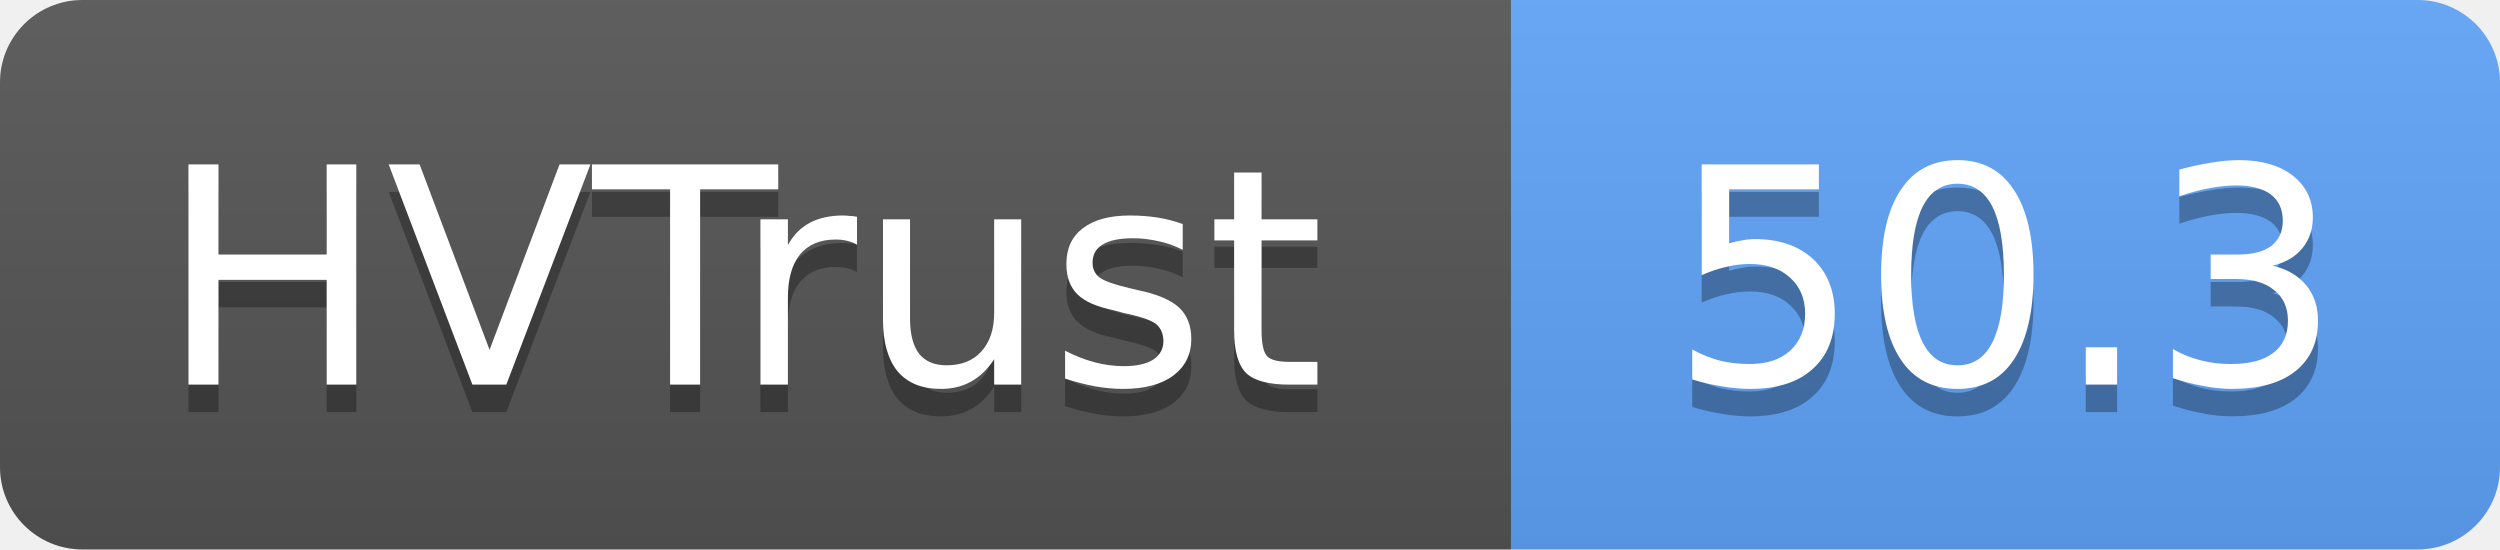
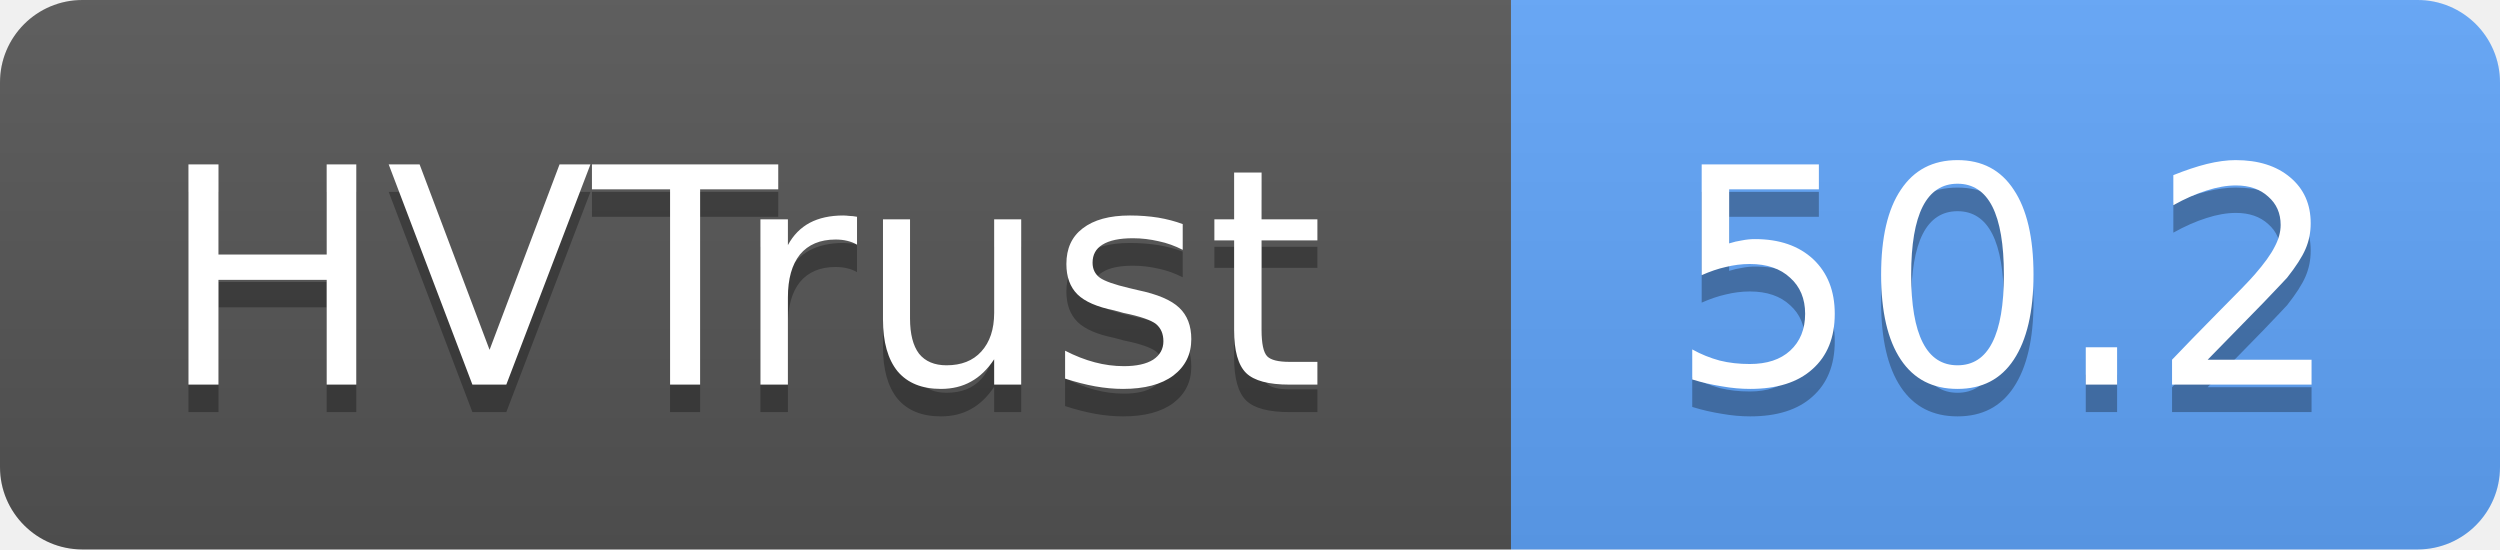
- <svg xmlns="http://www.w3.org/2000/svg" width="91" height="20" role="img" aria-label="HVTrust: 50.3">
+ <svg xmlns="http://www.w3.org/2000/svg" width="91" height="20" role="img" aria-label="HVTrust: 50.2">
  <linearGradient id="s" x2="0" y2="100%">
    <stop offset="0" stop-color="#bbb" stop-opacity=".1" />
    <stop offset="1" stop-opacity=".1" />
  </linearGradient>
  <clipPath id="r">
    <rect width="91" height="20" rx="3" fill="#fff" />
  </clipPath>
  <g clip-path="url(#r)">
    <rect width="55" height="20" fill="#555" />
    <rect x="55" width="36" height="20" fill="#60a5fa" />
    <rect width="91" height="20" fill="url(#s)" />
  </g>
  <g fill="#fff" text-anchor="middle" font-family="Verdana,Geneva,DejaVu Sans,sans-serif" text-rendering="geometricPrecision" font-size="11">
    <text x="27" y="15" fill="#010101" fill-opacity=".3">HVTrust</text>
    <text x="27" y="14">HVTrust</text>
-     <text x="73" y="15" fill="#010101" fill-opacity=".3">50.3</text>
-     <text x="73" y="14">50.3</text>
+     <text x="73" y="15" fill="#010101" fill-opacity=".3">50.2</text>
+     <text x="73" y="14">50.2</text>
  </g>
</svg>
